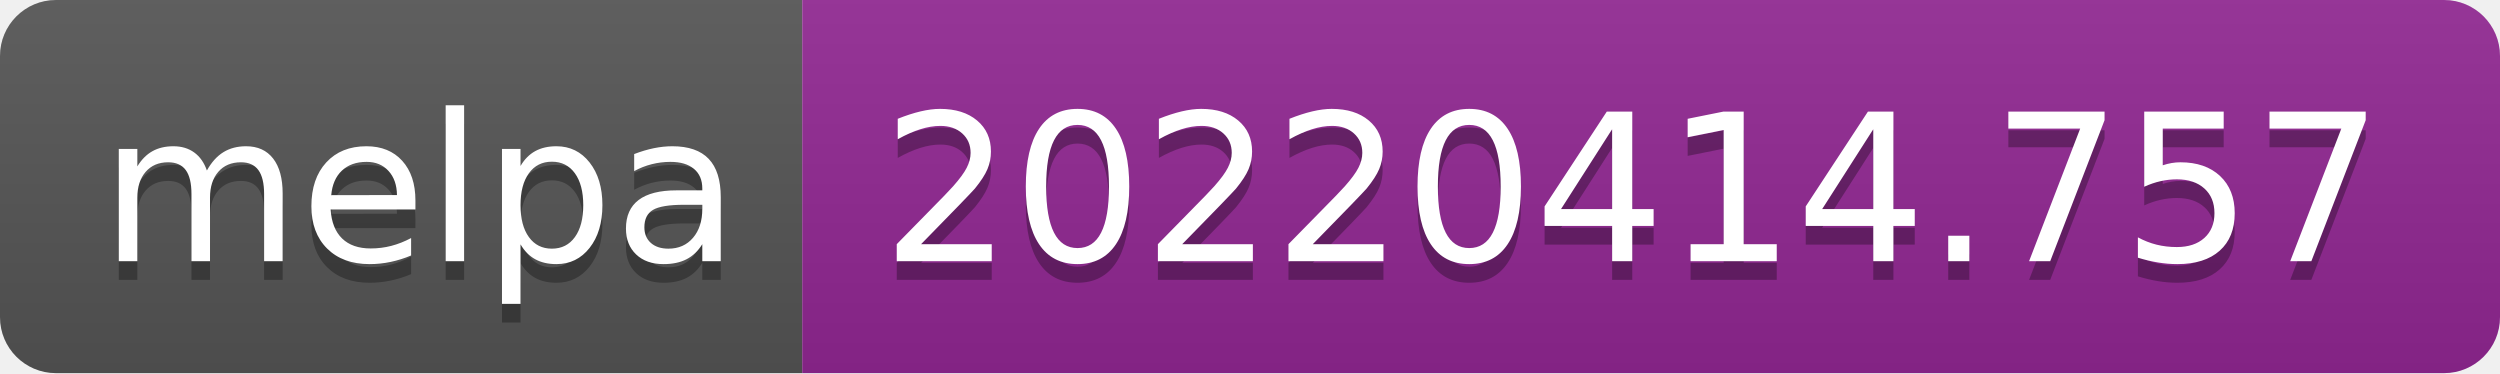
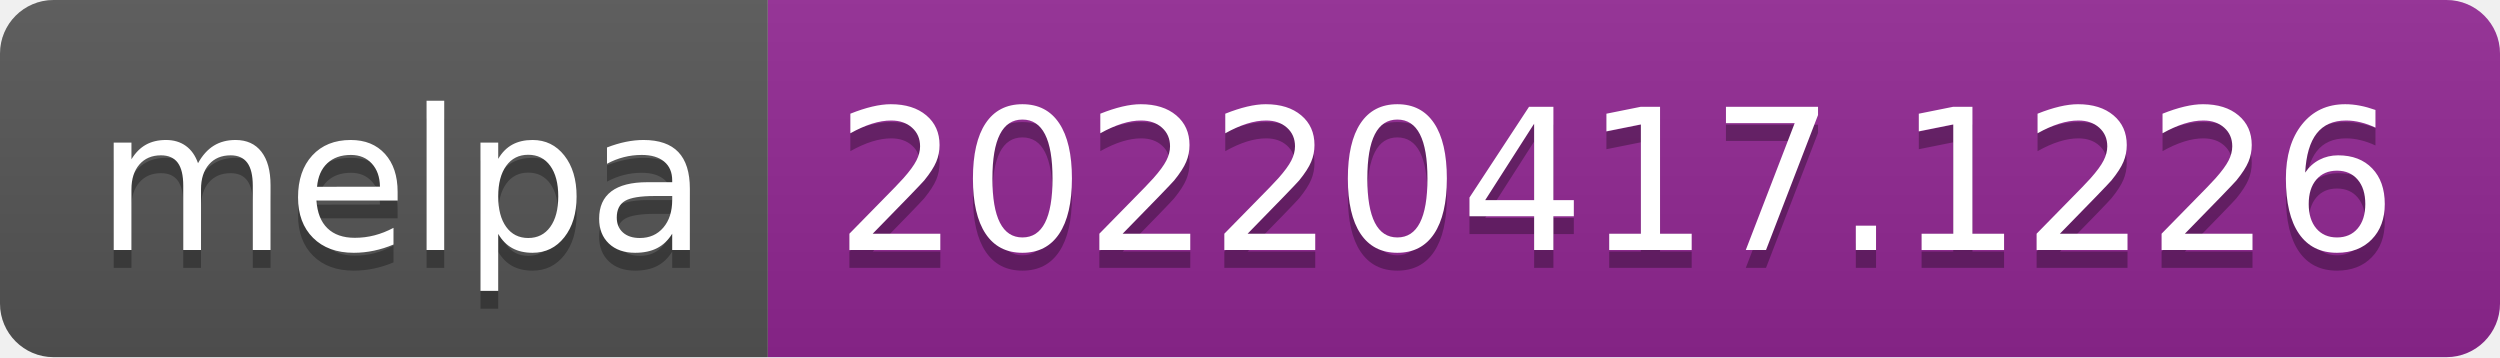
- <svg xmlns="http://www.w3.org/2000/svg" width="134" height="20" role="img" aria-label="melpa: 20220414.757">
+ <svg xmlns="http://www.w3.org/2000/svg" width="140" height="20" role="img" aria-label="melpa: 20220417.1226">
  <linearGradient id="s" x2="0" y2="100%">
    <stop offset="0" stop-color="#bbb" stop-opacity=".1" />
    <stop offset="1" stop-opacity=".1" />
  </linearGradient>
  <clipPath id="r">
-     <rect width="134" height="20" rx="3" fill="#fff" />
+     <rect width="140" height="20" rx="3" fill="#fff" />
  </clipPath>
  <g clip-path="url(#r)">
    <rect width="43" height="20" fill="#555" />
-     <rect x="43" width="91" height="20" fill="#922793" />
-     <rect width="134" height="20" fill="url(#s)" />
+     <rect x="43" width="97" height="20" fill="#922793" />
+     <rect width="140" height="20" fill="url(#s)" />
  </g>
  <g fill="#fff" text-anchor="middle" font-family="Verdana,Geneva,DejaVu Sans,sans-serif" text-rendering="geometricPrecision" font-size="110">
    <text aria-hidden="true" x="225" y="150" fill="#010101" fill-opacity=".3" transform="scale(.1)" textLength="330">melpa</text>
    <text x="225" y="140" transform="scale(.1)" fill="#fff" textLength="330">melpa</text>
-     <text aria-hidden="true" x="875" y="150" fill="#010101" fill-opacity=".3" transform="scale(.1)" textLength="810">20220414.757</text>
-     <text x="875" y="140" transform="scale(.1)" fill="#fff" textLength="810">20220414.757</text>
+     <text aria-hidden="true" x="905" y="150" fill="#010101" fill-opacity=".3" transform="scale(.1)" textLength="870">20220417.1226</text>
+     <text x="905" y="140" transform="scale(.1)" fill="#fff" textLength="870">20220417.1226</text>
  </g>
</svg>
